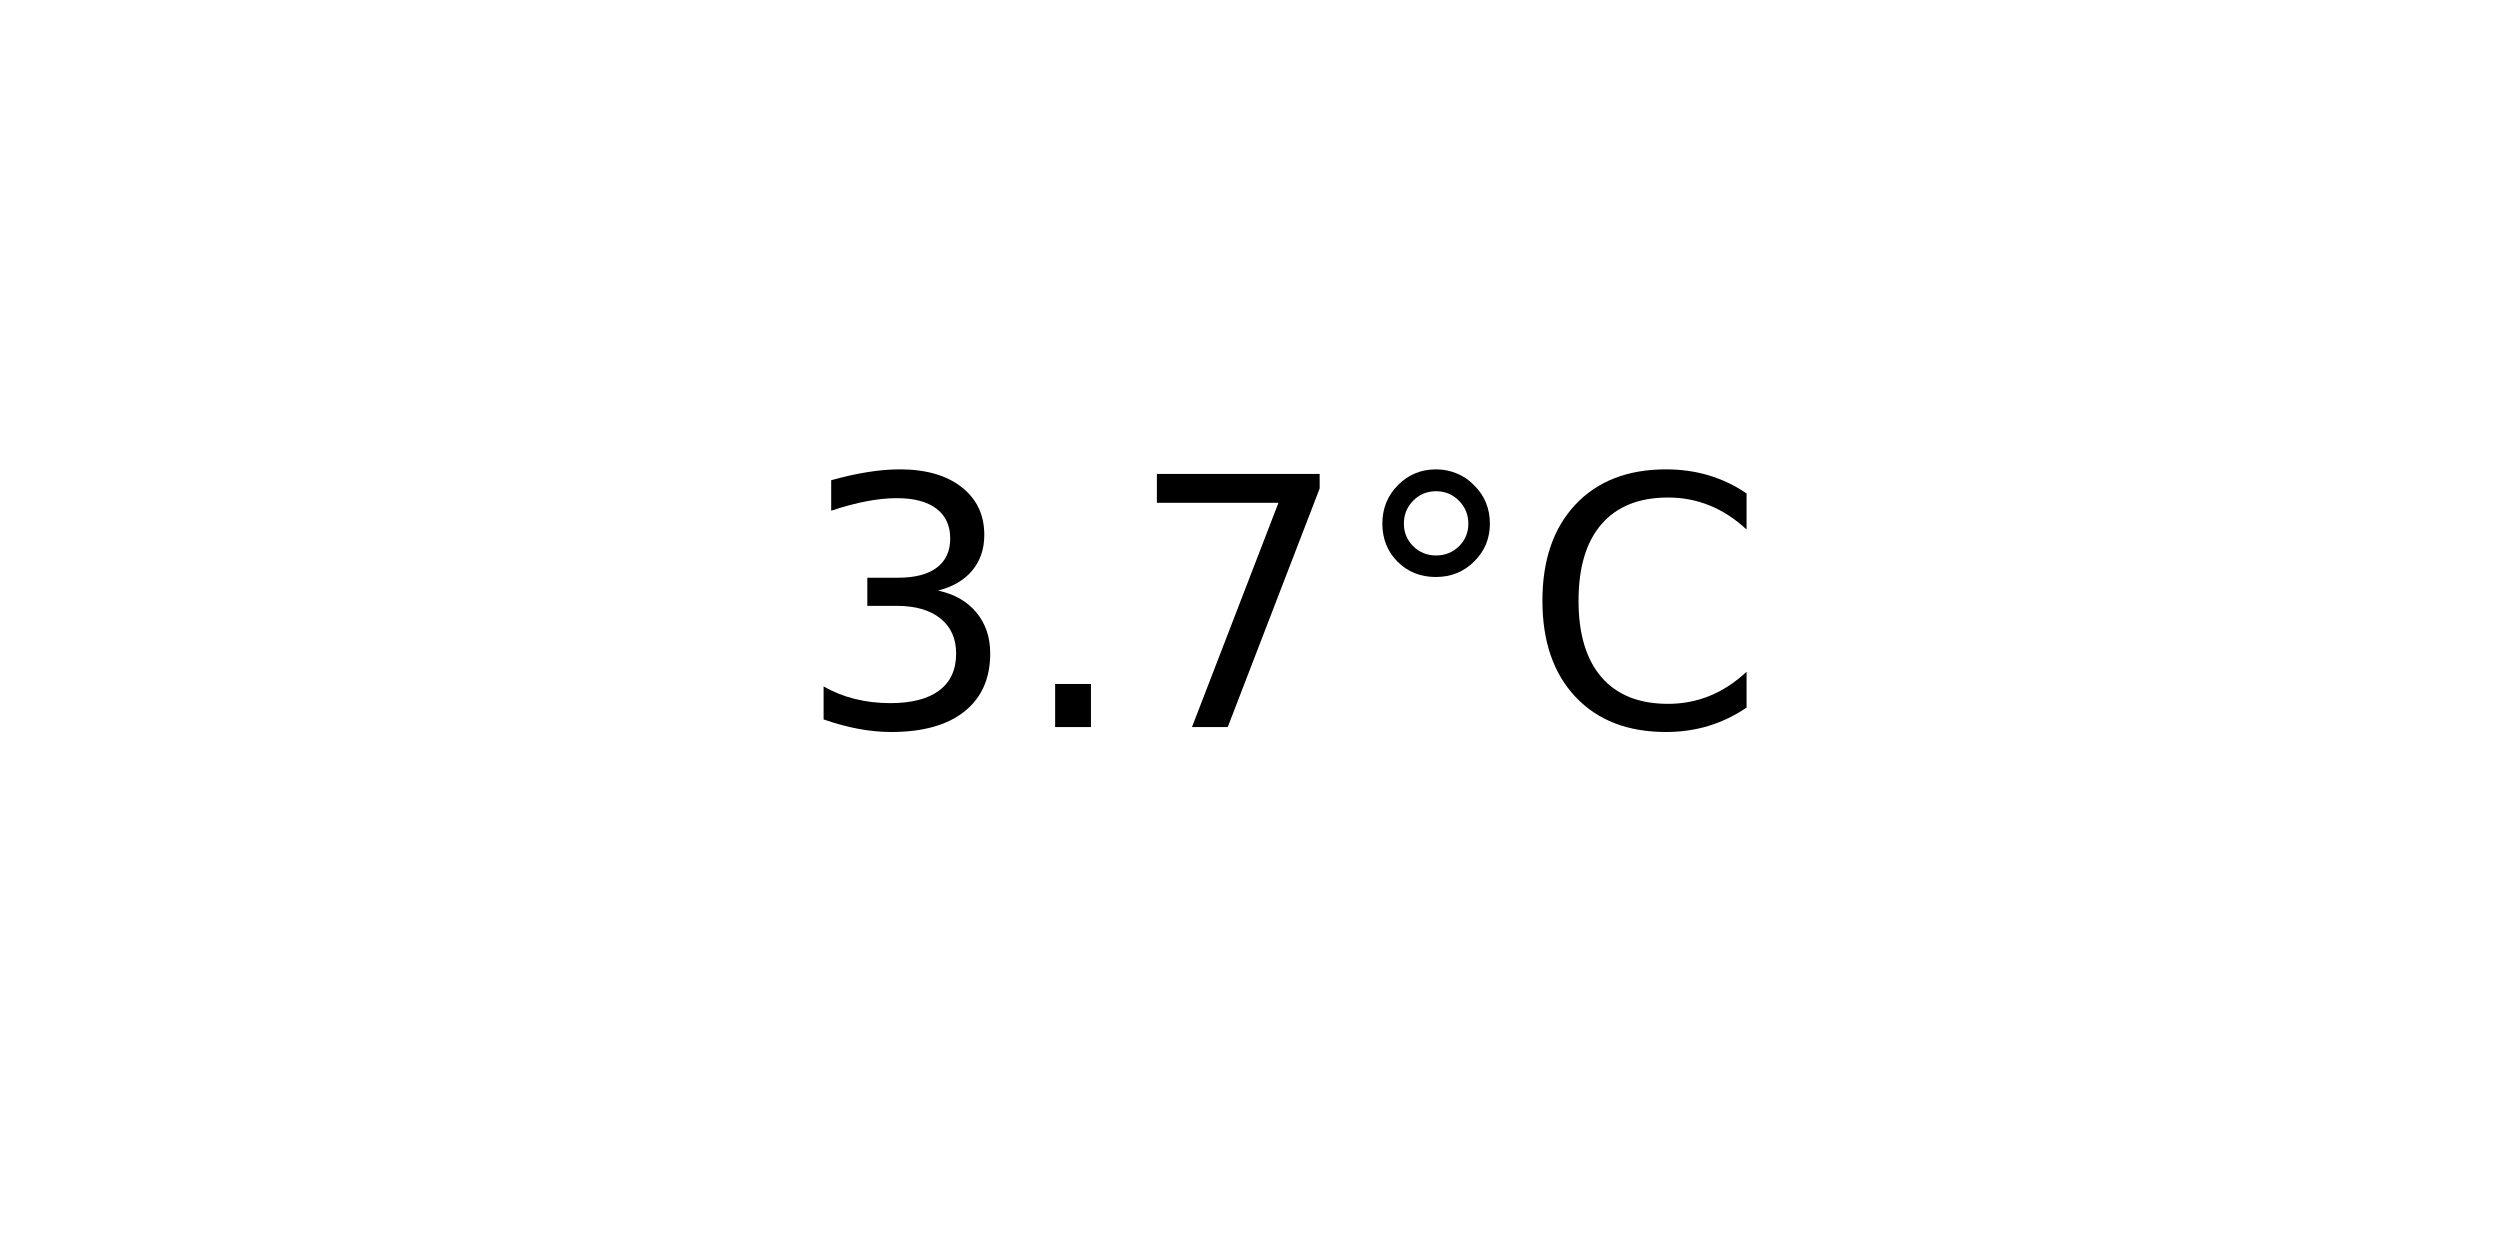
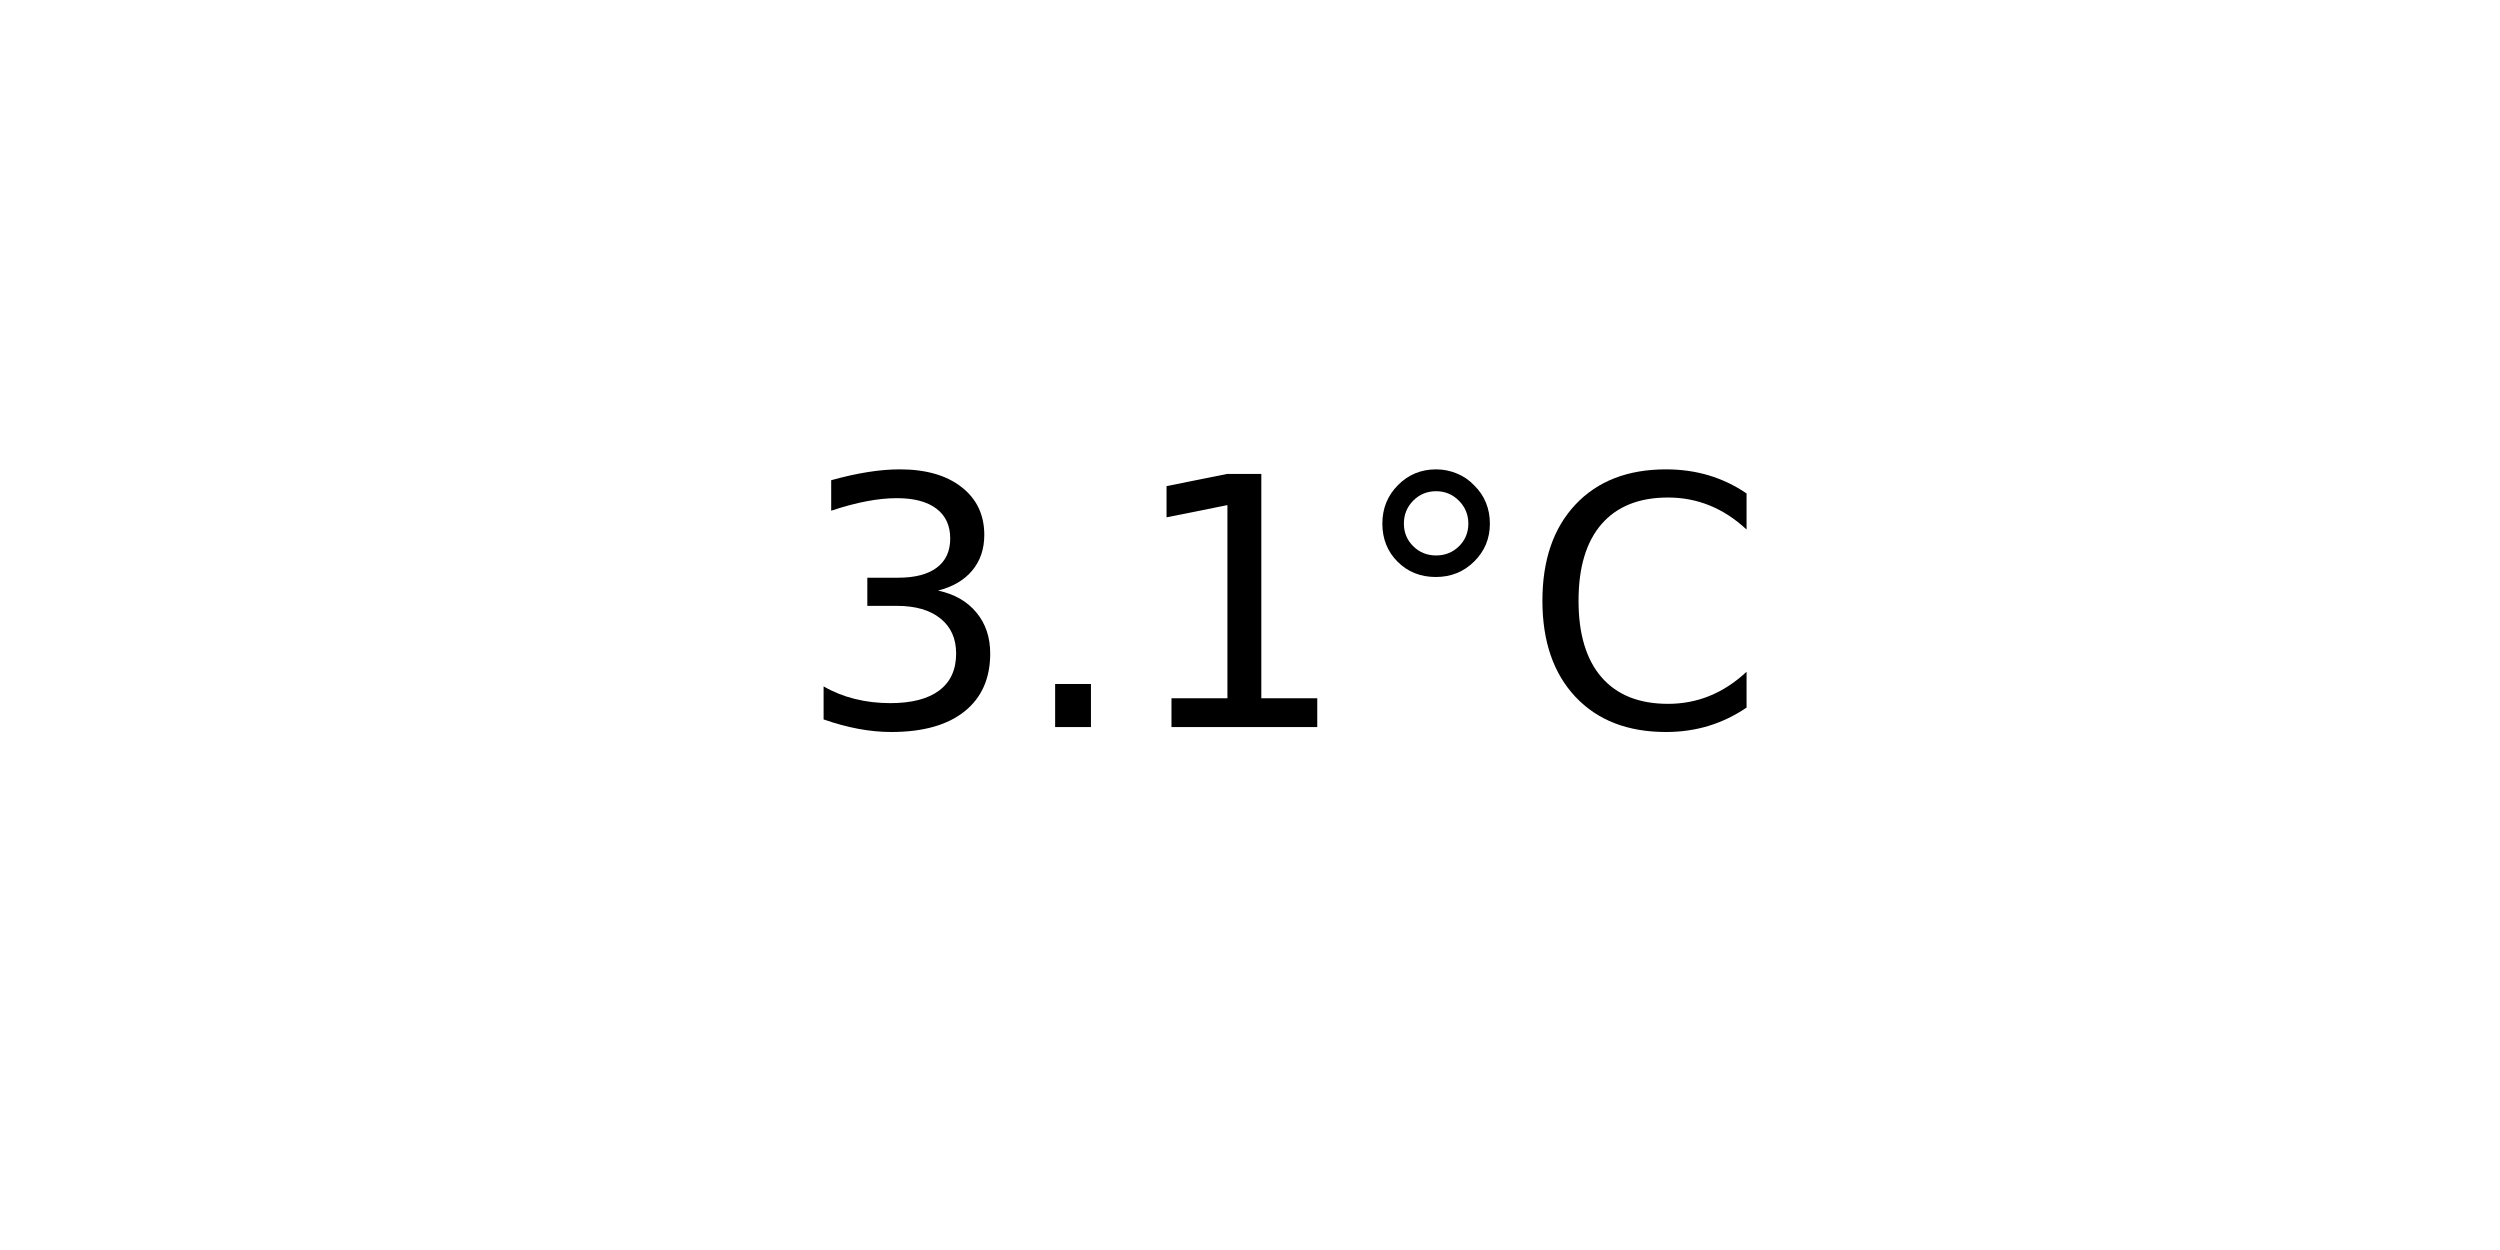
<svg xmlns="http://www.w3.org/2000/svg" xmlns:xlink="http://www.w3.org/1999/xlink" width="72pt" height="36pt" viewBox="0 0 72 36" version="1.1">
  <defs>
    <style type="text/css">*{stroke-linejoin: round; stroke-linecap: butt}</style>
  </defs>
  <g id="figure_1">
    <g id="axes_1">
      <g id="text_1">
        <g transform="translate(22.95703 20.93937) scale(0.1 -0.1)">
          <defs>
            <path id="DejaVuSans-33" d="M 2597 2516  Q 3050 2419 3304 2112  Q 3559 1806 3559 1356  Q 3559 666 3084 287  Q 2609 -91 1734 -91  Q 1441 -91 1130 -33  Q 819 25 488 141  L 488 750  Q 750 597 1062 519  Q 1375 441 1716 441  Q 2309 441 2620 675  Q 2931 909 2931 1356  Q 2931 1769 2642 2001  Q 2353 2234 1838 2234  L 1294 2234  L 1294 2753  L 1863 2753  Q 2328 2753 2575 2939  Q 2822 3125 2822 3475  Q 2822 3834 2567 4026  Q 2313 4219 1838 4219  Q 1578 4219 1281 4162  Q 984 4106 628 3988  L 628 4550  Q 988 4650 1302 4700  Q 1616 4750 1894 4750  Q 2613 4750 3031 4423  Q 3450 4097 3450 3541  Q 3450 3153 3228 2886  Q 3006 2619 2597 2516  z " transform="scale(0.015625)" />
            <path id="DejaVuSans-2e" d="M 684 794  L 1344 794  L 1344 0  L 684 0  L 684 794  z " transform="scale(0.015625)" />
-             <path id="DejaVuSans-37" d="M 525 4666  L 3525 4666  L 3525 4397  L 1831 0  L 1172 0  L 2766 4134  L 525 4134  L 525 4666  z " transform="scale(0.015625)" />
+             <path id="DejaVuSans-31" d="M 794 531  L 1825 531  L 1825 4091  L 703 3866  L 703 4441  L 1819 4666  L 2450 4666  L 2450 531  L 3481 531  L 3481 0  L 794 0  L 794 531  z " transform="scale(0.015625)" />
            <path id="DejaVuSans-b0" d="M 1600 4347  Q 1350 4347 1178 4173  Q 1006 4000 1006 3750  Q 1006 3503 1178 3333  Q 1350 3163 1600 3163  Q 1850 3163 2022 3333  Q 2194 3503 2194 3750  Q 2194 3997 2020 4172  Q 1847 4347 1600 4347  z M 1600 4750  Q 1800 4750 1984 4673  Q 2169 4597 2303 4453  Q 2447 4313 2519 4134  Q 2591 3956 2591 3750  Q 2591 3338 2302 3052  Q 2013 2766 1594 2766  Q 1172 2766 890 3047  Q 609 3328 609 3750  Q 609 4169 896 4459  Q 1184 4750 1600 4750  z " transform="scale(0.015625)" />
            <path id="DejaVuSans-43" d="M 4122 4306  L 4122 3641  Q 3803 3938 3442 4084  Q 3081 4231 2675 4231  Q 1875 4231 1450 3742  Q 1025 3253 1025 2328  Q 1025 1406 1450 917  Q 1875 428 2675 428  Q 3081 428 3442 575  Q 3803 722 4122 1019  L 4122 359  Q 3791 134 3420 21  Q 3050 -91 2638 -91  Q 1578 -91 968 557  Q 359 1206 359 2328  Q 359 3453 968 4101  Q 1578 4750 2638 4750  Q 3056 4750 3426 4639  Q 3797 4528 4122 4306  z " transform="scale(0.015625)" />
          </defs>
          <use xlink:href="#DejaVuSans-33" />
          <use xlink:href="#DejaVuSans-2e" x="63.623" />
-           <use xlink:href="#DejaVuSans-37" x="95.41" />
+           <use xlink:href="#DejaVuSans-31" x="95.41" />
          <use xlink:href="#DejaVuSans-b0" x="159.033" />
          <use xlink:href="#DejaVuSans-43" x="209.033" />
        </g>
      </g>
    </g>
  </g>
</svg>
